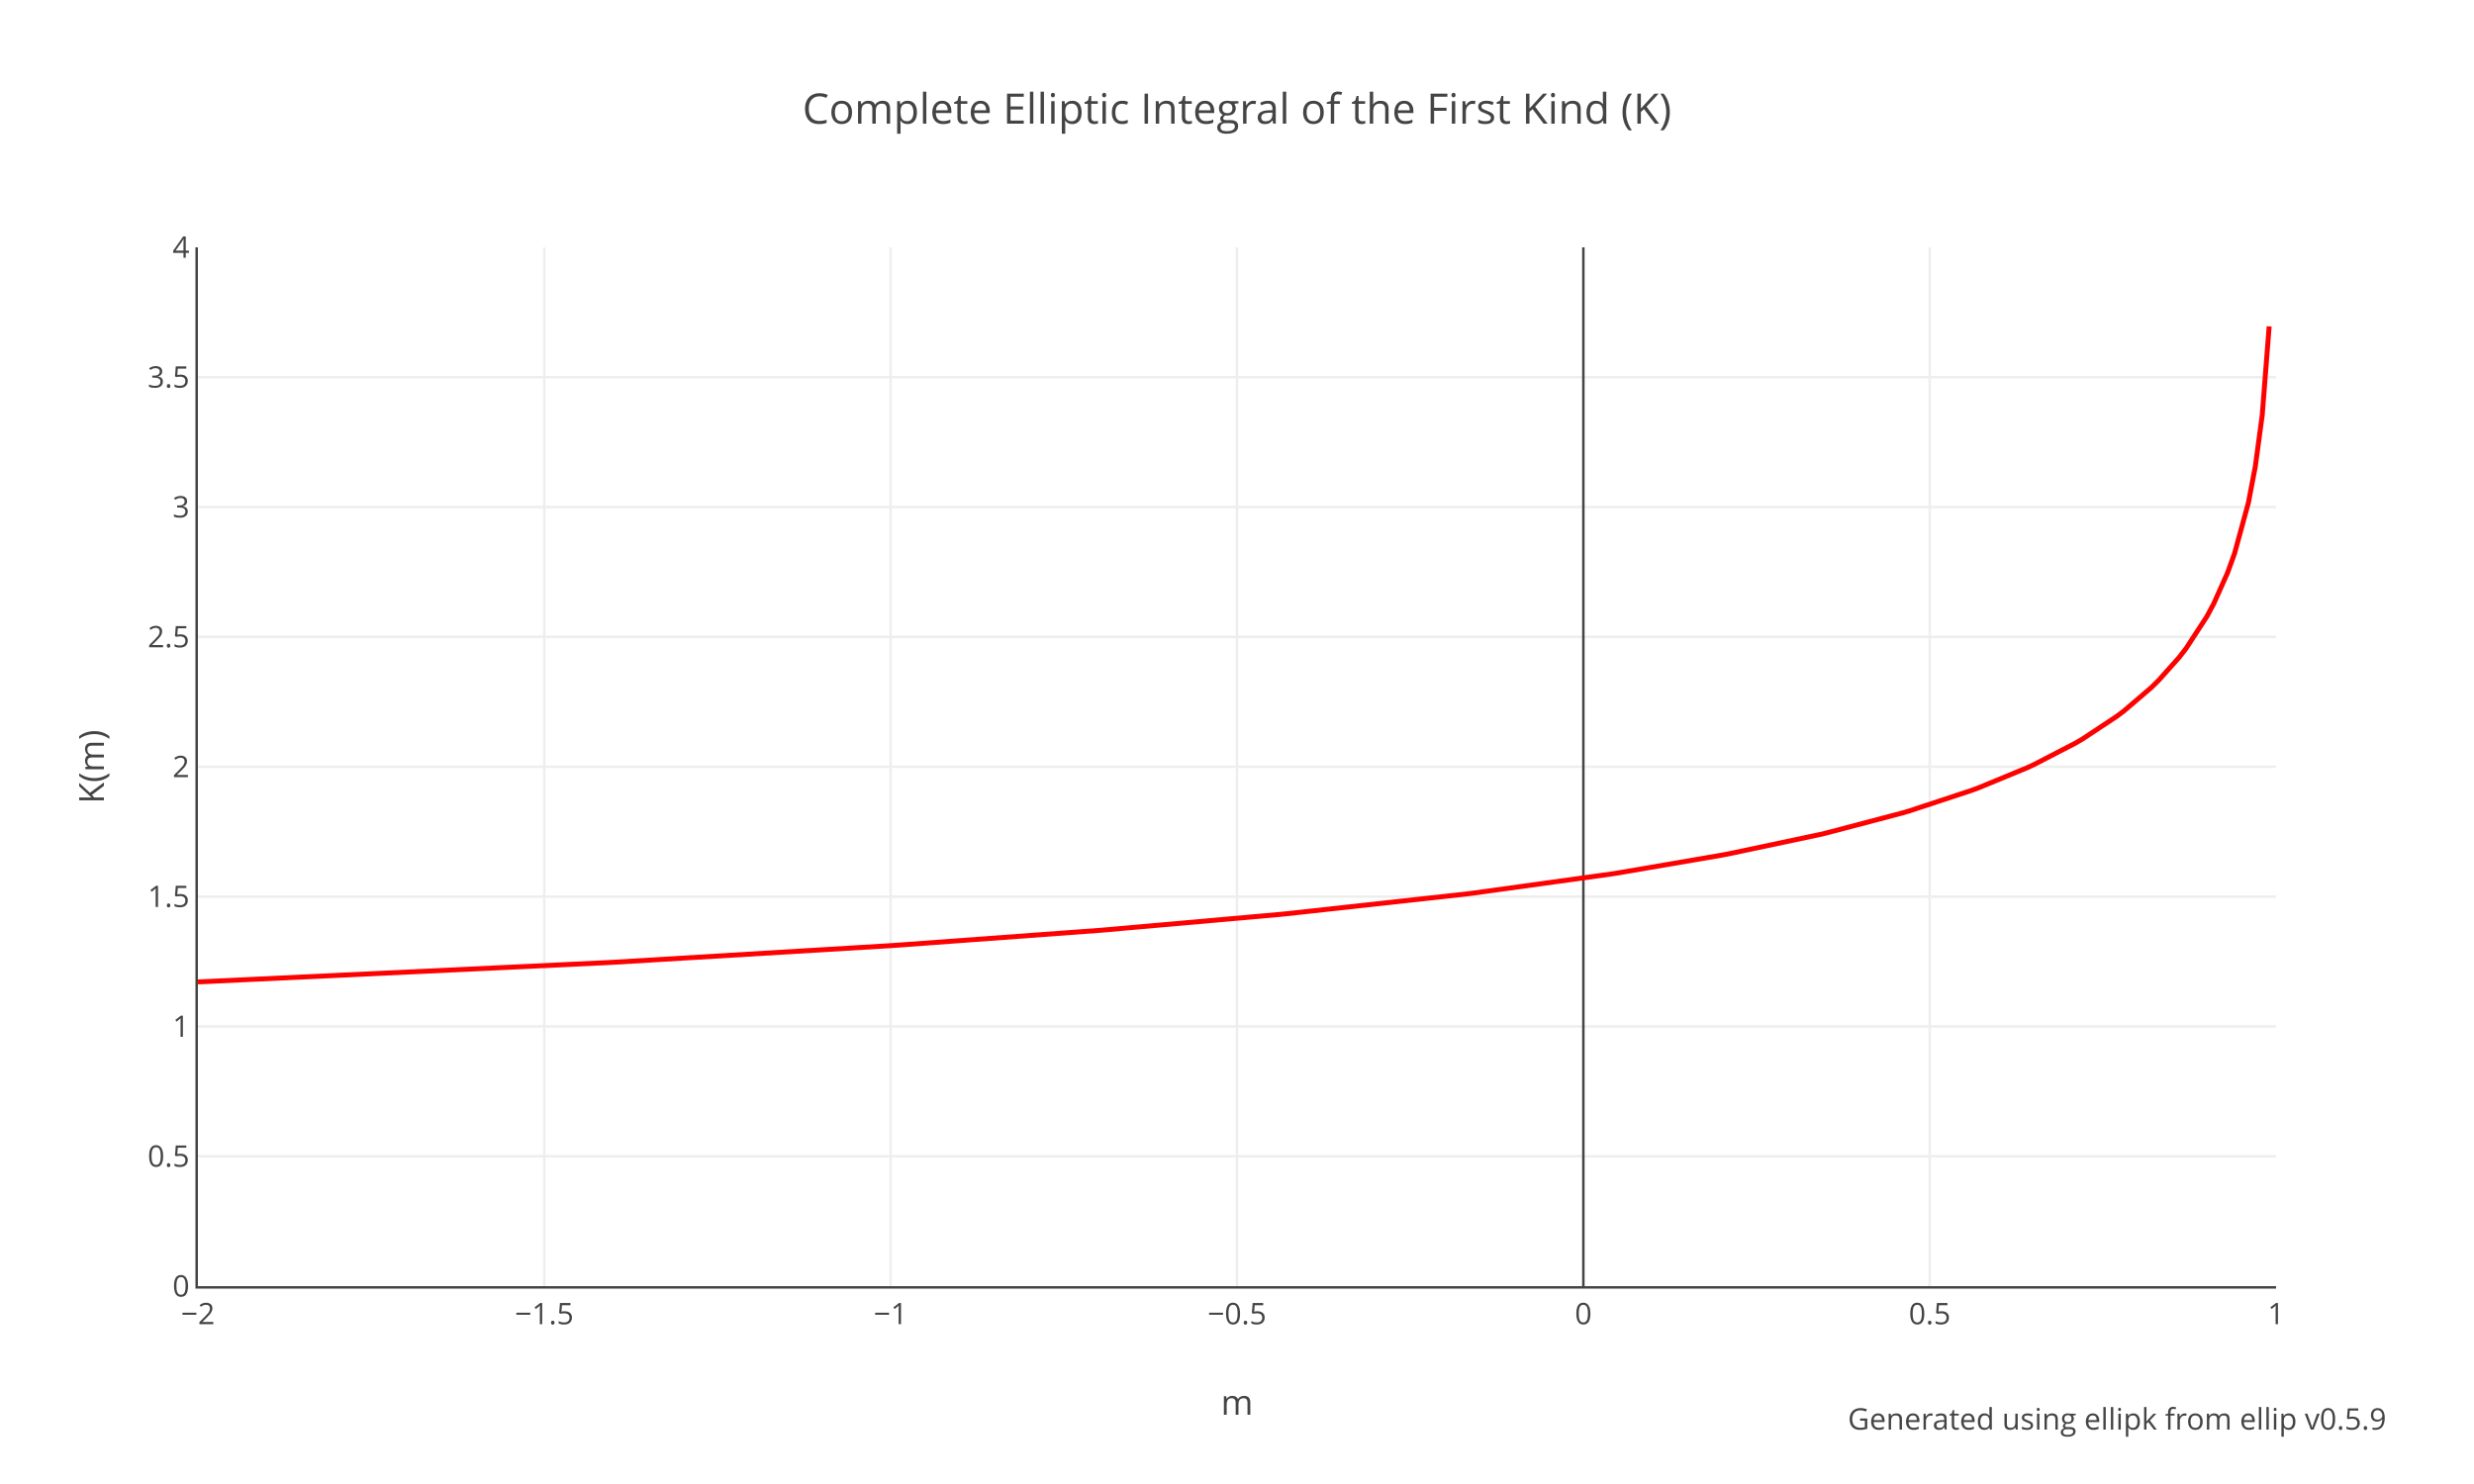
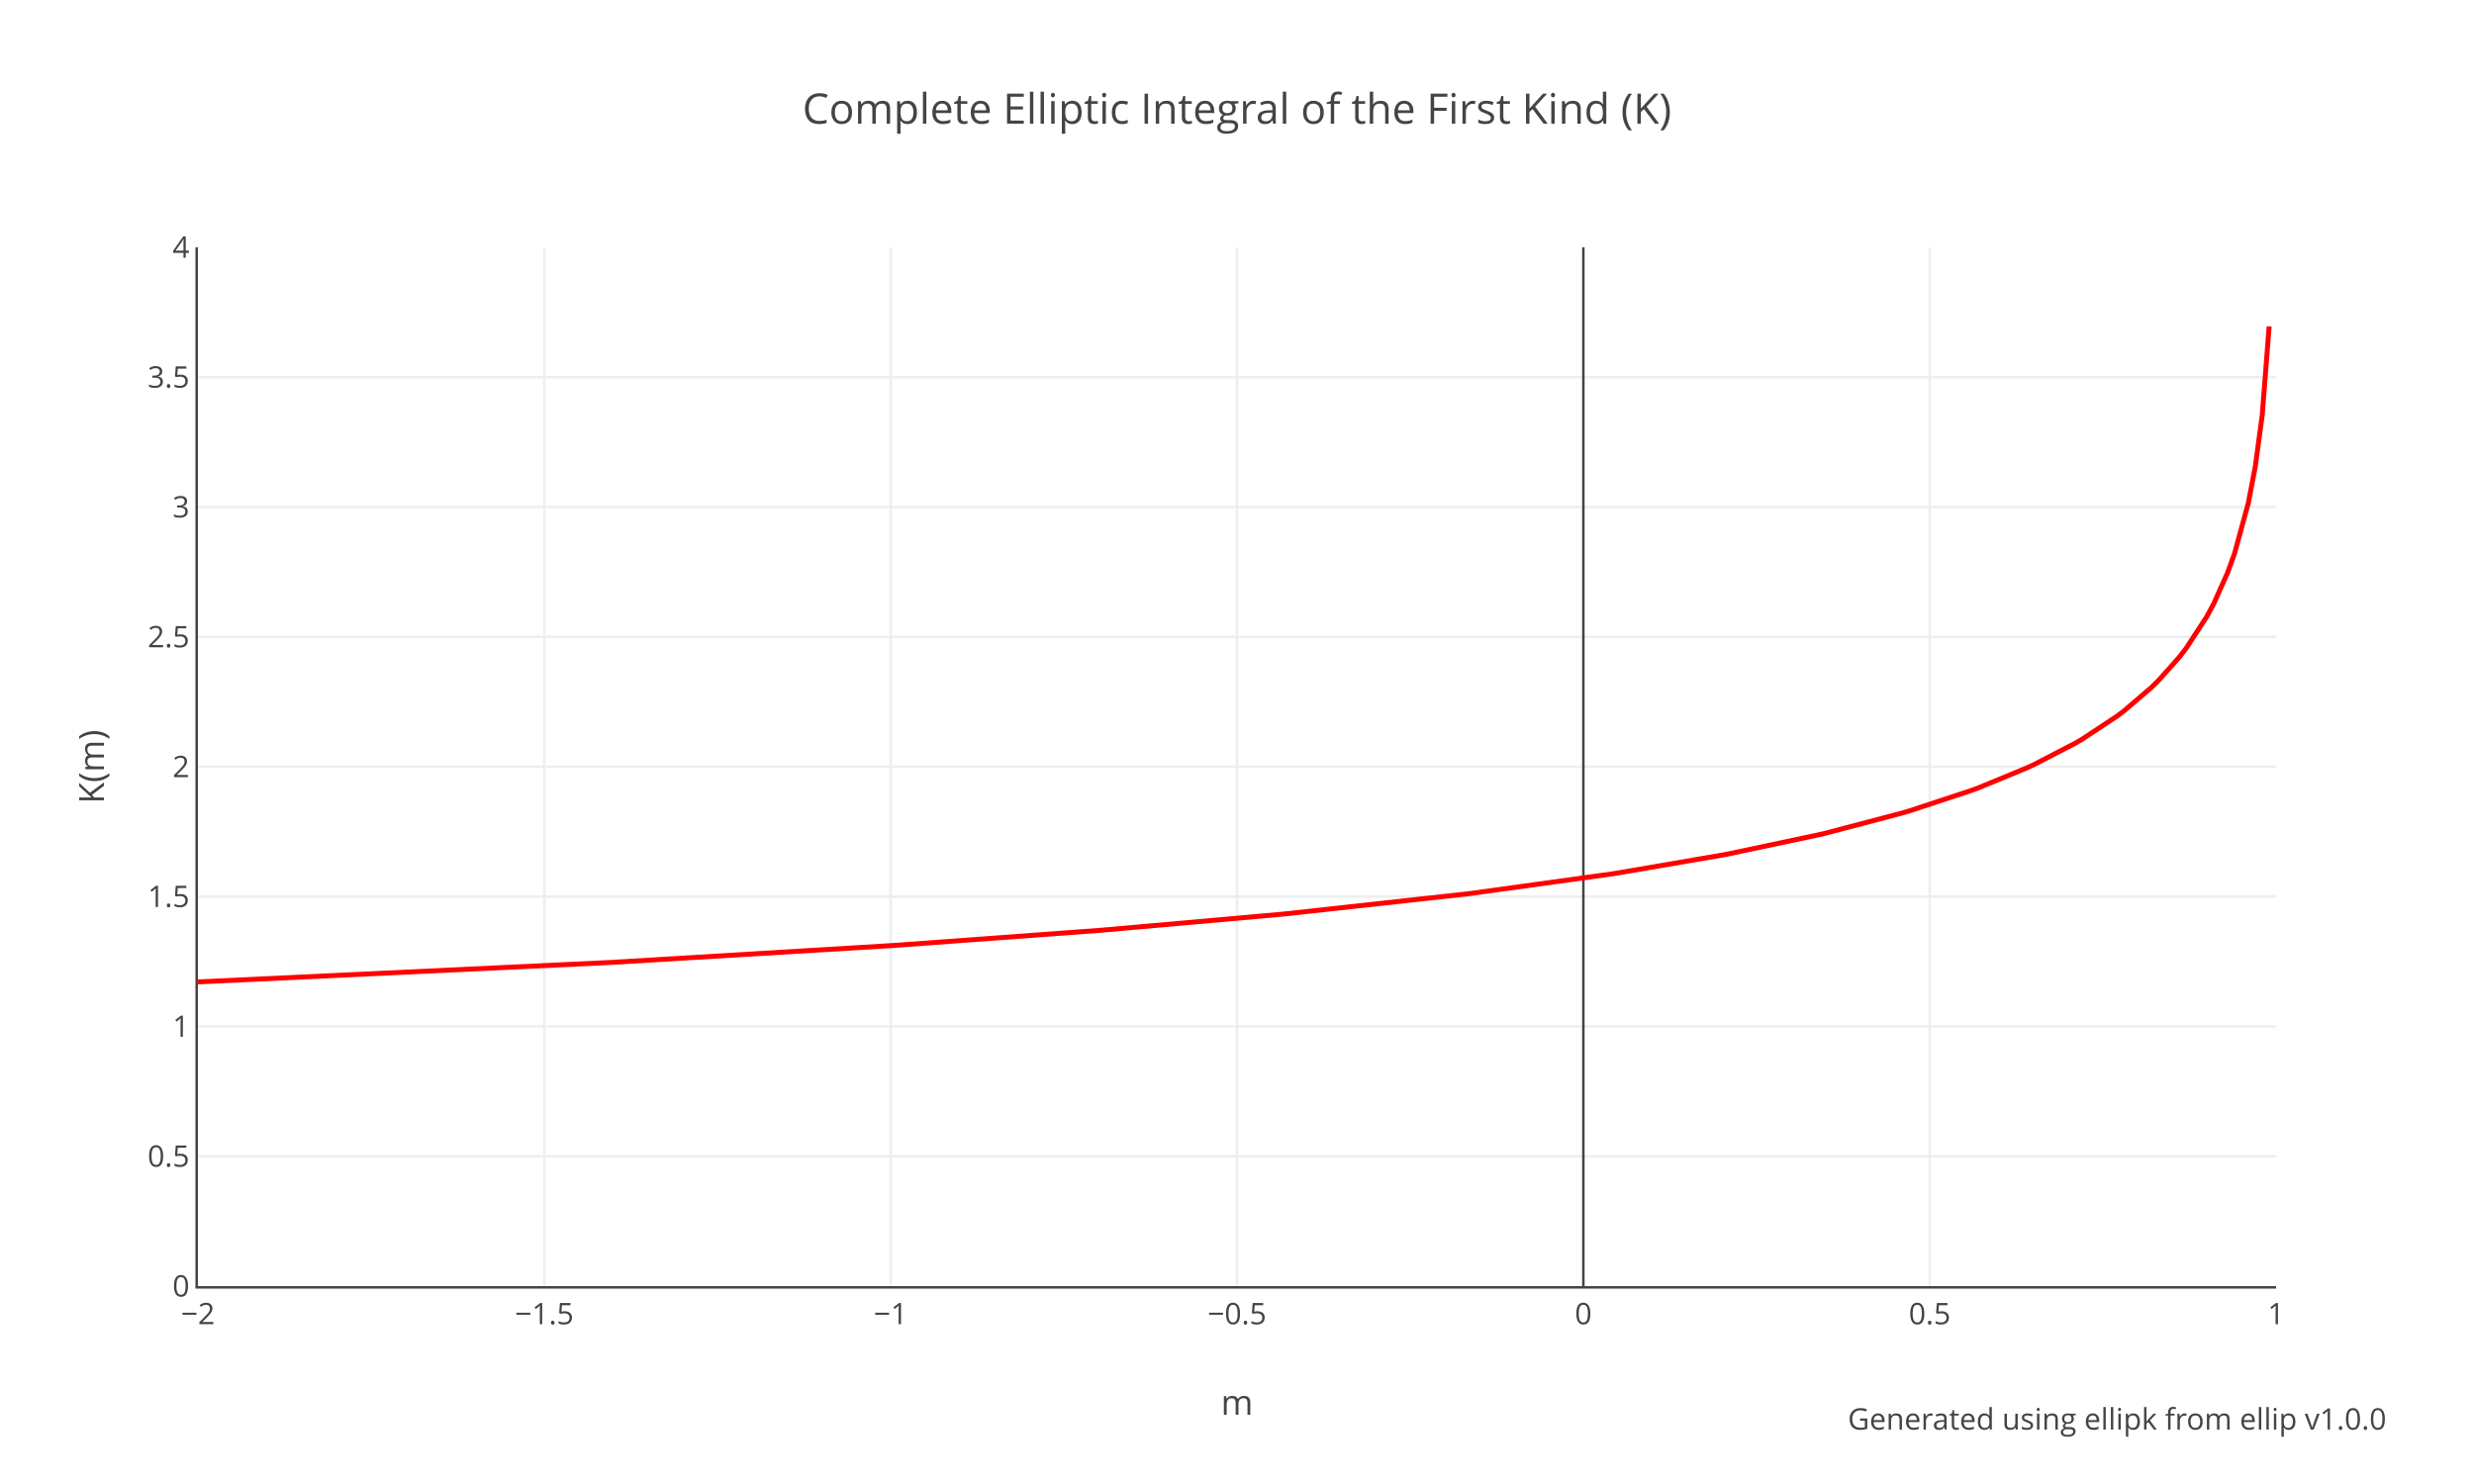
<svg xmlns="http://www.w3.org/2000/svg" xmlns:xlink="http://www.w3.org/1999/xlink" class="main-svg" width="1000" height="600" style="" viewBox="0 0 1000 600">
  <rect x="0" y="0" width="1000" height="600" style="fill: rgb(255, 255, 255); fill-opacity: 1;" />
-   <defs id="defs-164935">
+   <defs id="defs-706743">
    <g class="clips">
-       <clipPath id="clip164935xyplot" class="plotclip">
+       <clipPath id="clip706743xyplot" class="plotclip">
        <rect width="840" height="420" />
      </clipPath>
-       <clipPath class="axesclip" id="clip164935x">
+       <clipPath class="axesclip" id="clip706743x">
        <rect x="80" y="0" width="840" height="600" />
      </clipPath>
-       <clipPath class="axesclip" id="clip164935y">
+       <clipPath class="axesclip" id="clip706743y">
        <rect x="0" y="100" width="1000" height="420" />
      </clipPath>
-       <clipPath class="axesclip" id="clip164935xy">
+       <clipPath class="axesclip" id="clip706743xy">
        <rect x="80" y="100" width="840" height="420" />
      </clipPath>
    </g>
    <g class="gradients" />
    <g class="patterns" />
  </defs>
  <g class="bglayer" />
  <g class="layer-below">
    <g class="imagelayer" />
    <g class="shapelayer" />
  </g>
  <g class="cartesianlayer">
    <g class="subplot xy">
      <g class="layer-subplot">
        <g class="shapelayer" />
        <g class="imagelayer" />
      </g>
      <g class="minor-gridlayer">
        <g class="x" />
        <g class="y" />
      </g>
      <g class="gridlayer">
        <g class="x">
          <path class="xgrid crisp" transform="translate(220,0)" d="M0,100v420" style="stroke: rgb(238, 238, 238); stroke-opacity: 1; stroke-width: 1px;" />
          <path class="xgrid crisp" transform="translate(360,0)" d="M0,100v420" style="stroke: rgb(238, 238, 238); stroke-opacity: 1; stroke-width: 1px;" />
          <path class="xgrid crisp" transform="translate(500,0)" d="M0,100v420" style="stroke: rgb(238, 238, 238); stroke-opacity: 1; stroke-width: 1px;" />
          <path class="xgrid crisp" transform="translate(780,0)" d="M0,100v420" style="stroke: rgb(238, 238, 238); stroke-opacity: 1; stroke-width: 1px;" />
        </g>
        <g class="y">
          <path class="ygrid crisp" transform="translate(0,467.5)" d="M80,0h840" style="stroke: rgb(238, 238, 238); stroke-opacity: 1; stroke-width: 1px;" />
          <path class="ygrid crisp" transform="translate(0,415)" d="M80,0h840" style="stroke: rgb(238, 238, 238); stroke-opacity: 1; stroke-width: 1px;" />
          <path class="ygrid crisp" transform="translate(0,362.5)" d="M80,0h840" style="stroke: rgb(238, 238, 238); stroke-opacity: 1; stroke-width: 1px;" />
          <path class="ygrid crisp" transform="translate(0,310)" d="M80,0h840" style="stroke: rgb(238, 238, 238); stroke-opacity: 1; stroke-width: 1px;" />
          <path class="ygrid crisp" transform="translate(0,257.5)" d="M80,0h840" style="stroke: rgb(238, 238, 238); stroke-opacity: 1; stroke-width: 1px;" />
          <path class="ygrid crisp" transform="translate(0,205)" d="M80,0h840" style="stroke: rgb(238, 238, 238); stroke-opacity: 1; stroke-width: 1px;" />
          <path class="ygrid crisp" transform="translate(0,152.5)" d="M80,0h840" style="stroke: rgb(238, 238, 238); stroke-opacity: 1; stroke-width: 1px;" />
        </g>
      </g>
      <g class="zerolinelayer">
        <path class="xzl zl crisp" transform="translate(640,0)" d="M0,100v420" style="stroke: rgb(68, 68, 68); stroke-opacity: 1; stroke-width: 1px;" />
      </g>
      <g class="layer-between">
        <g class="shapelayer" />
        <g class="imagelayer" />
      </g>
      <path class="xlines-below" />
      <path class="ylines-below" />
      <g class="overlines-below" />
      <g class="xaxislayer-below" />
      <g class="yaxislayer-below" />
      <g class="overaxes-below" />
      <g class="overplot">
-         <g class="xy" transform="translate(80,100)" clip-path="url(#clip164935xyplot)">
+         <g class="xy" transform="translate(80,100)" clip-path="url(#clip706743xyplot)">
          <g class="scatterlayer mlayer">
-             <g class="trace scatter tracec04e04" style="stroke-miterlimit: 2; opacity: 1;">
+             <g class="trace scatter traced34db3" style="stroke-miterlimit: 2; opacity: 1;">
              <g class="fills" />
              <g class="errorbars" />
              <g class="lines">
                <path class="js-line" d="M0,297L165.2,289.21L168,289.06L280,282.34L282.8,282.15L364,276.19L366.8,275.96L436.8,269.75L439.6,269.48L512.4,261.48L515.2,261.13L571.2,253.38L574,252.94L616,245.74L618.8,245.21L655.2,237.5L658,236.84L688.8,228.73L691.6,227.91L716.8,219.6L719.6,218.57L739.2,210.49L742,209.2L758.8,200.51L761.6,198.88L775.6,189.63L778.4,187.53L789.6,177.95L792.4,175.2L800.8,165.8L803.6,162.19L812,149.3L814.8,144.08L820.4,131.56L823.2,123.82L828.8,103.31L831.6,88.63L834.4,67.82L837.2,31.96" style="vector-effect: none; fill: none; stroke: rgb(255, 0, 0); stroke-opacity: 1; stroke-width: 2px; opacity: 1;" />
              </g>
              <g class="points" />
              <g class="text" />
            </g>
          </g>
        </g>
      </g>
      <path class="xlines-above crisp" d="M79,520.5H920" style="fill: none; stroke-width: 1px; stroke: rgb(68, 68, 68); stroke-opacity: 1;" />
      <path class="ylines-above crisp" d="M79.5,100V520" style="fill: none; stroke-width: 1px; stroke: rgb(68, 68, 68); stroke-opacity: 1;" />
      <g class="overlines-above" />
      <g class="xaxislayer-above">
        <g class="xtick">
          <text text-anchor="middle" x="0" y="535.4" transform="translate(80,0)" style="font-family: 'Open Sans', verdana, arial, sans-serif; font-size: 12px; fill: rgb(68, 68, 68); fill-opacity: 1; white-space: pre; opacity: 1;">−2</text>
        </g>
        <g class="xtick">
          <text text-anchor="middle" x="0" y="535.4" style="font-family: 'Open Sans', verdana, arial, sans-serif; font-size: 12px; fill: rgb(68, 68, 68); fill-opacity: 1; white-space: pre; opacity: 1;" transform="translate(220,0)">−1.5</text>
        </g>
        <g class="xtick">
          <text text-anchor="middle" x="0" y="535.4" style="font-family: 'Open Sans', verdana, arial, sans-serif; font-size: 12px; fill: rgb(68, 68, 68); fill-opacity: 1; white-space: pre; opacity: 1;" transform="translate(360,0)">−1</text>
        </g>
        <g class="xtick">
          <text text-anchor="middle" x="0" y="535.4" style="font-family: 'Open Sans', verdana, arial, sans-serif; font-size: 12px; fill: rgb(68, 68, 68); fill-opacity: 1; white-space: pre; opacity: 1;" transform="translate(500,0)">−0.5</text>
        </g>
        <g class="xtick">
          <text text-anchor="middle" x="0" y="535.4" style="font-family: 'Open Sans', verdana, arial, sans-serif; font-size: 12px; fill: rgb(68, 68, 68); fill-opacity: 1; white-space: pre; opacity: 1;" transform="translate(640,0)">0</text>
        </g>
        <g class="xtick">
          <text text-anchor="middle" x="0" y="535.4" style="font-family: 'Open Sans', verdana, arial, sans-serif; font-size: 12px; fill: rgb(68, 68, 68); fill-opacity: 1; white-space: pre; opacity: 1;" transform="translate(780,0)">0.5</text>
        </g>
        <g class="xtick">
          <text text-anchor="middle" x="0" y="535.4" style="font-family: 'Open Sans', verdana, arial, sans-serif; font-size: 12px; fill: rgb(68, 68, 68); fill-opacity: 1; white-space: pre; opacity: 1;" transform="translate(920,0)">1</text>
        </g>
      </g>
      <g class="yaxislayer-above">
        <g class="ytick">
          <text text-anchor="end" x="76.6" y="4.2" transform="translate(0,520)" style="font-family: 'Open Sans', verdana, arial, sans-serif; font-size: 12px; fill: rgb(68, 68, 68); fill-opacity: 1; white-space: pre; opacity: 1;">0</text>
        </g>
        <g class="ytick">
          <text text-anchor="end" x="76.6" y="4.2" style="font-family: 'Open Sans', verdana, arial, sans-serif; font-size: 12px; fill: rgb(68, 68, 68); fill-opacity: 1; white-space: pre; opacity: 1;" transform="translate(0,467.5)">0.5</text>
        </g>
        <g class="ytick">
          <text text-anchor="end" x="76.6" y="4.2" style="font-family: 'Open Sans', verdana, arial, sans-serif; font-size: 12px; fill: rgb(68, 68, 68); fill-opacity: 1; white-space: pre; opacity: 1;" transform="translate(0,415)">1</text>
        </g>
        <g class="ytick">
          <text text-anchor="end" x="76.6" y="4.2" style="font-family: 'Open Sans', verdana, arial, sans-serif; font-size: 12px; fill: rgb(68, 68, 68); fill-opacity: 1; white-space: pre; opacity: 1;" transform="translate(0,362.5)">1.5</text>
        </g>
        <g class="ytick">
          <text text-anchor="end" x="76.6" y="4.2" style="font-family: 'Open Sans', verdana, arial, sans-serif; font-size: 12px; fill: rgb(68, 68, 68); fill-opacity: 1; white-space: pre; opacity: 1;" transform="translate(0,310)">2</text>
        </g>
        <g class="ytick">
          <text text-anchor="end" x="76.6" y="4.2" style="font-family: 'Open Sans', verdana, arial, sans-serif; font-size: 12px; fill: rgb(68, 68, 68); fill-opacity: 1; white-space: pre; opacity: 1;" transform="translate(0,257.5)">2.5</text>
        </g>
        <g class="ytick">
          <text text-anchor="end" x="76.6" y="4.2" style="font-family: 'Open Sans', verdana, arial, sans-serif; font-size: 12px; fill: rgb(68, 68, 68); fill-opacity: 1; white-space: pre; opacity: 1;" transform="translate(0,205)">3</text>
        </g>
        <g class="ytick">
          <text text-anchor="end" x="76.6" y="4.2" style="font-family: 'Open Sans', verdana, arial, sans-serif; font-size: 12px; fill: rgb(68, 68, 68); fill-opacity: 1; white-space: pre; opacity: 1;" transform="translate(0,152.5)">3.5</text>
        </g>
        <g class="ytick">
          <text text-anchor="end" x="76.6" y="4.2" style="font-family: 'Open Sans', verdana, arial, sans-serif; font-size: 12px; fill: rgb(68, 68, 68); fill-opacity: 1; white-space: pre; opacity: 1;" transform="translate(0,100)">4</text>
        </g>
      </g>
      <g class="overaxes-above" />
    </g>
  </g>
  <g class="polarlayer" />
  <g class="smithlayer" />
  <g class="ternarylayer" />
  <g class="geolayer" />
  <g class="funnelarealayer" />
  <g class="pielayer" />
  <g class="iciclelayer" />
  <g class="treemaplayer" />
  <g class="sunburstlayer" />
  <g class="glimages" />
-   <defs id="topdefs-164935">
+   <defs id="topdefs-706743">
    <g class="clips" />
  </defs>
  <g class="layer-above">
    <g class="imagelayer" />
    <g class="shapelayer" />
  </g>
  <g class="infolayer">
    <g class="g-gtitle">
      <text class="gtitle" x="500" y="50" text-anchor="middle" dy="0em" style="opacity: 1; font-family: 'Open Sans', verdana, arial, sans-serif; font-size: 17px; fill: rgb(68, 68, 68); fill-opacity: 1; white-space: pre;">Complete Elliptic Integral of the First Kind (K)</text>
    </g>
    <g class="g-xtitle">
      <text class="xtitle" x="500" y="572" text-anchor="middle" style="opacity: 1; font-family: 'Open Sans', verdana, arial, sans-serif; font-size: 14px; fill: rgb(68, 68, 68); fill-opacity: 1; white-space: pre;">m</text>
    </g>
    <g class="g-ytitle">
      <text class="ytitle" transform="rotate(-90,42,310)" x="42" y="310" text-anchor="middle" style="opacity: 1; font-family: 'Open Sans', verdana, arial, sans-serif; font-size: 14px; fill: rgb(68, 68, 68); fill-opacity: 1; white-space: pre;">K(m)</text>
    </g>
    <g class="annotation" data-index="0" style="opacity: 1;">
      <g class="annotation-text-g" transform="rotate(0,856,574)">
        <g class="cursor-pointer" transform="translate(750,565)">
          <rect class="bg" x="0.5" y="0.5" width="211" height="17" style="stroke-width: 1px; stroke: rgb(0, 0, 0); stroke-opacity: 0; fill: rgb(0, 0, 0); fill-opacity: 0;" />
-           <text class="annotation-text" text-anchor="middle" x="105.742" y="13" style="font-family: 'Open Sans', verdana, arial, sans-serif; font-size: 12px; fill: rgb(68, 68, 68); fill-opacity: 1; white-space: pre; pointer-events: all;">Generated using <a xlink:show="new" target="_blank" xlink:href="https://docs.rs/ellip/latest/ellip/legendre/fn.ellipk.html" style="cursor:pointer">ellipk</a> from <a xlink:show="new" target="_blank" xlink:href="https://crates.io/crates/ellip" style="cursor:pointer">ellip</a> v0.5.9</text>
+           <text class="annotation-text" text-anchor="middle" x="105.742" y="13" style="font-family: 'Open Sans', verdana, arial, sans-serif; font-size: 12px; fill: rgb(68, 68, 68); fill-opacity: 1; white-space: pre; pointer-events: all;">Generated using <a xlink:show="new" target="_blank" xlink:href="https://docs.rs/ellip/latest/ellip/legendre/fn.ellipk.html" style="cursor:pointer">ellipk</a> from <a xlink:show="new" target="_blank" xlink:href="https://crates.io/crates/ellip" style="cursor:pointer">ellip</a> v1.0.0</text>
        </g>
      </g>
    </g>
  </g>
</svg>
